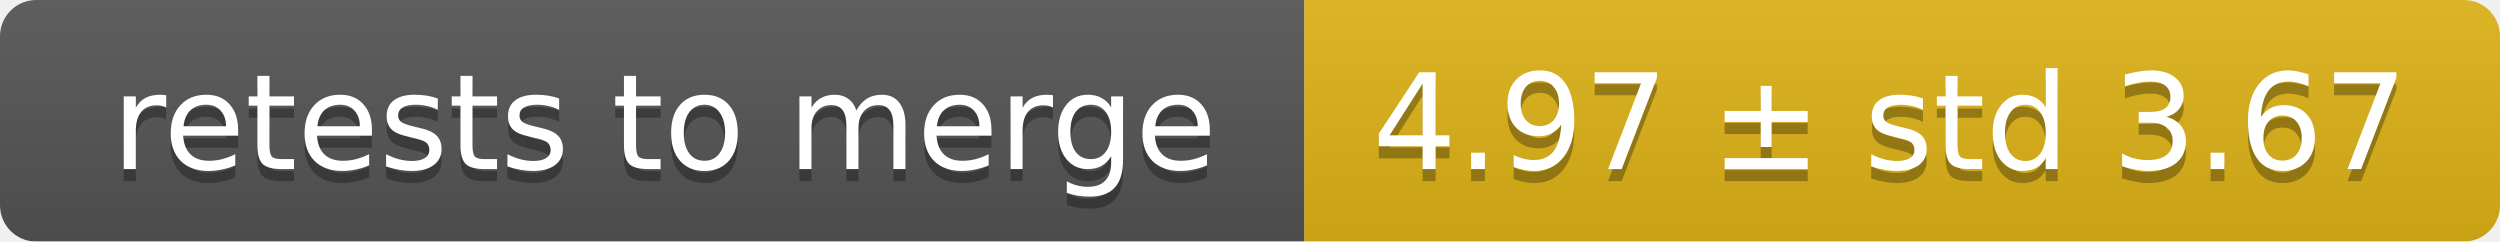
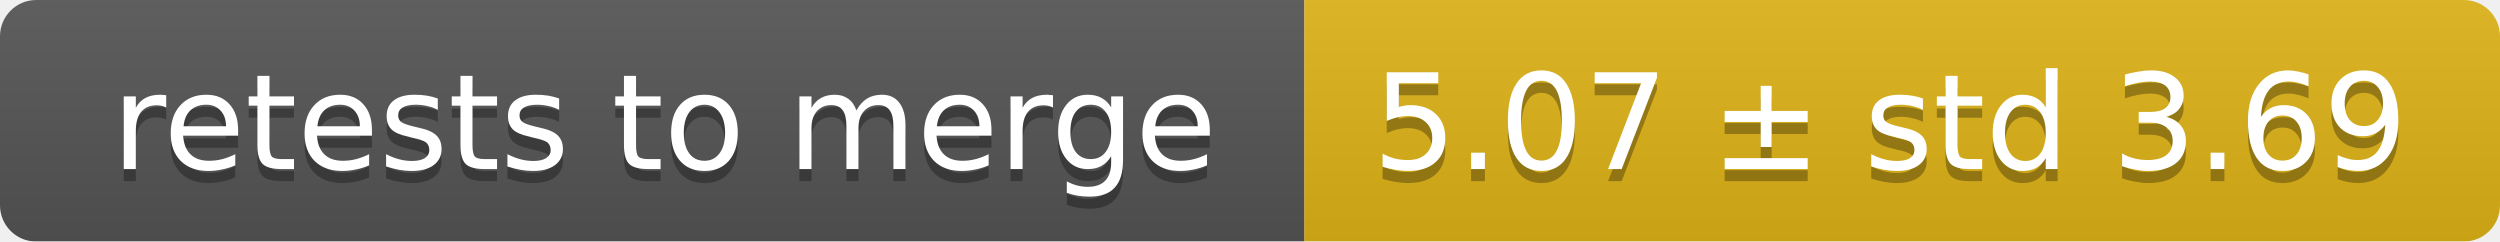
<svg xmlns="http://www.w3.org/2000/svg" width="207" height="20">
  <linearGradient id="smooth" x2="0" y2="100%">
    <stop offset="0" stop-color="#bbb" stop-opacity=".1" />
    <stop offset="1" stop-opacity=".1" />
  </linearGradient>
  <mask id="round">
    <rect width="207" height="20" rx="3" fill="#fff" />
  </mask>
  <g mask="url(#round)">
    <rect width="108" height="20" fill="#555" />
    <rect x="108" width="99" height="20" fill="#dfb317" />
    <rect width="207" height="20" fill="url(#smooth)" />
  </g>
  <g fill="#fff" text-anchor="middle" font-family="DejaVu Sans,Verdana,Geneva,sans-serif" font-size="11">
    <text x="55" y="15" fill="#010101" fill-opacity=".3">retests to merge</text>
    <text x="55" y="14">retests to merge</text>
-     <text x="156.5" y="15" fill="#010101" fill-opacity=".3">4.97 ± std 3.67</text>
-     <text x="156.5" y="14">4.97 ± std 3.67</text>
+     <text x="156.5" y="15" fill="#010101" fill-opacity=".3">5.07 ± std 3.69</text>
+     <text x="156.5" y="14">5.07 ± std 3.69</text>
  </g>
</svg>
